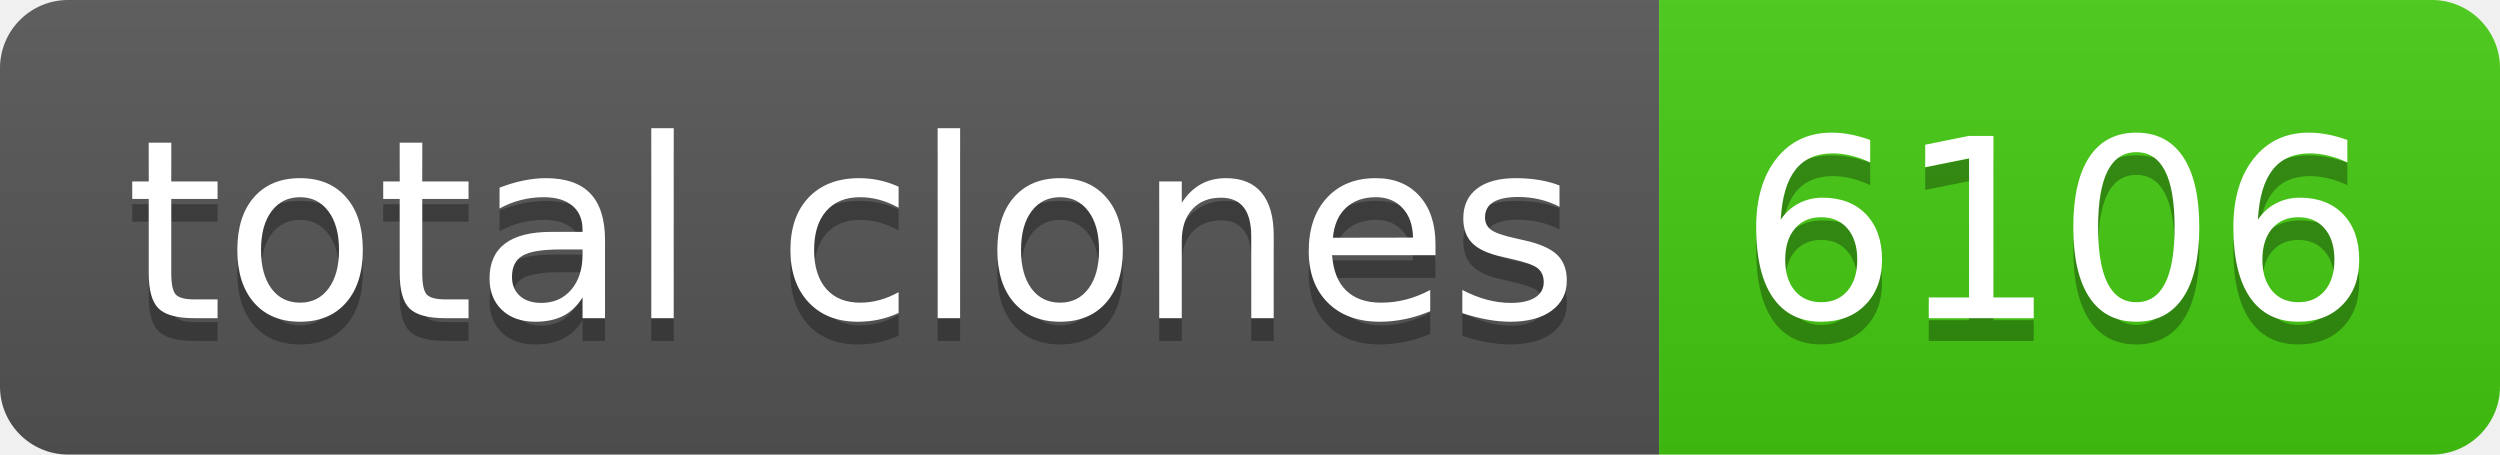
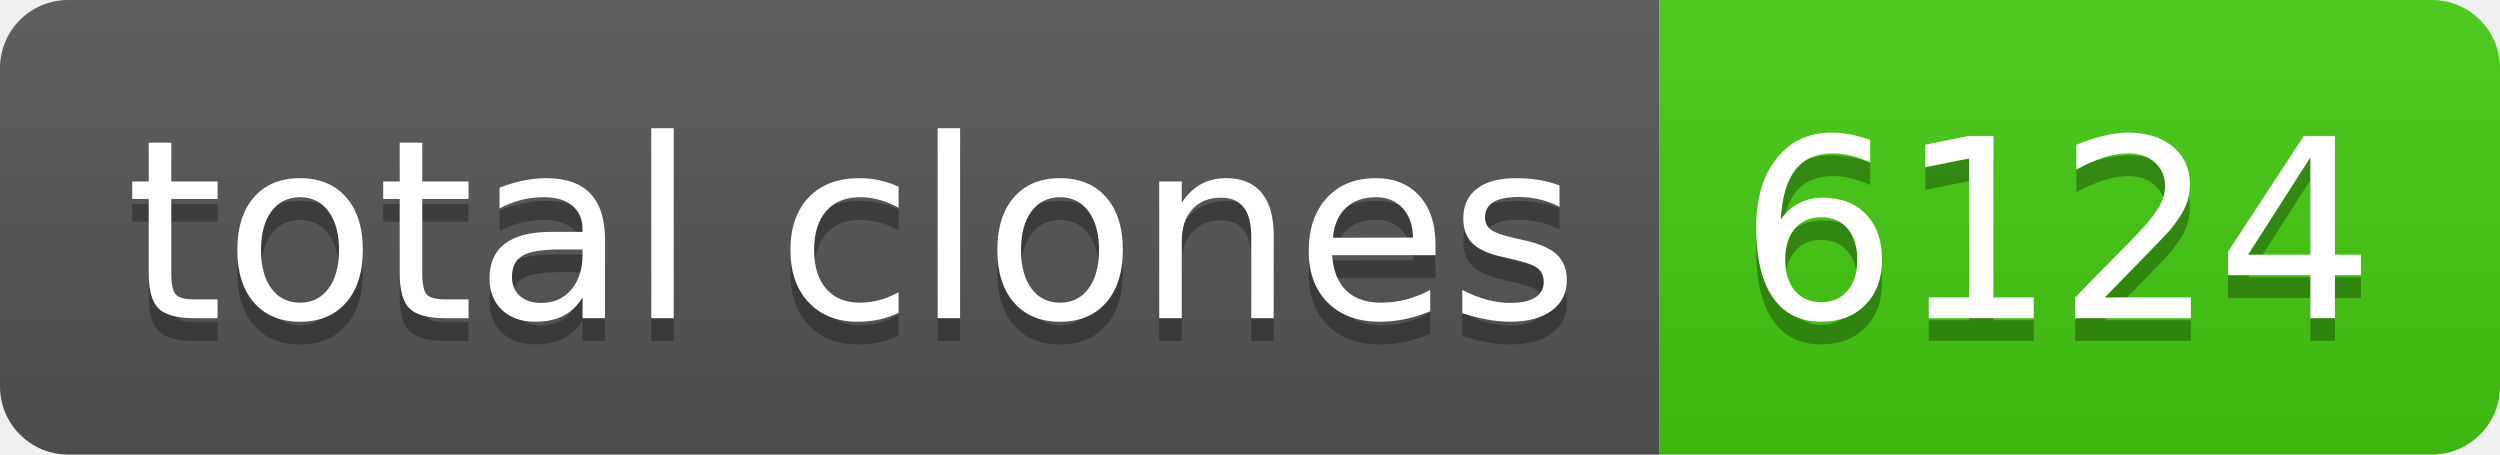
- <svg xmlns="http://www.w3.org/2000/svg" width="110" height="20" role="img" aria-label="total clones: 6106">
+ <svg xmlns="http://www.w3.org/2000/svg" width="110" height="20" role="img" aria-label="total clones: 6124">
  <linearGradient id="s" x2="0" y2="100%">
    <stop offset="0" stop-color="#bbb" stop-opacity=".1" />
    <stop offset="1" stop-opacity=".1" />
  </linearGradient>
  <clipPath id="r">
    <rect width="110" height="20" rx="3" fill="#fff" />
  </clipPath>
  <g clip-path="url(#r)">
    <rect width="73" height="20" fill="#555" />
    <rect x="73" width="37" height="20" fill="#4c1" />
    <rect width="110" height="20" fill="url(#s)" />
  </g>
  <g fill="#fff" text-anchor="middle" font-family="Verdana,Geneva,DejaVu Sans,sans-serif" text-rendering="geometricPrecision" font-size="110">
    <text aria-hidden="true" x="375" y="150" fill="#010101" fill-opacity=".3" transform="scale(.1)" textLength="630">total clones</text>
    <text x="375" y="140" transform="scale(.1)" fill="#fff" textLength="630">total clones</text>
-     <text aria-hidden="true" x="905" y="150" fill="#010101" fill-opacity=".3" transform="scale(.1)" textLength="270">6106</text>
-     <text x="905" y="140" transform="scale(.1)" fill="#fff" textLength="270">6106</text>
+     <text aria-hidden="true" x="905" y="150" fill="#010101" fill-opacity=".3" transform="scale(.1)" textLength="270">6124</text>
+     <text x="905" y="140" transform="scale(.1)" fill="#fff" textLength="270">6124</text>
  </g>
</svg>
